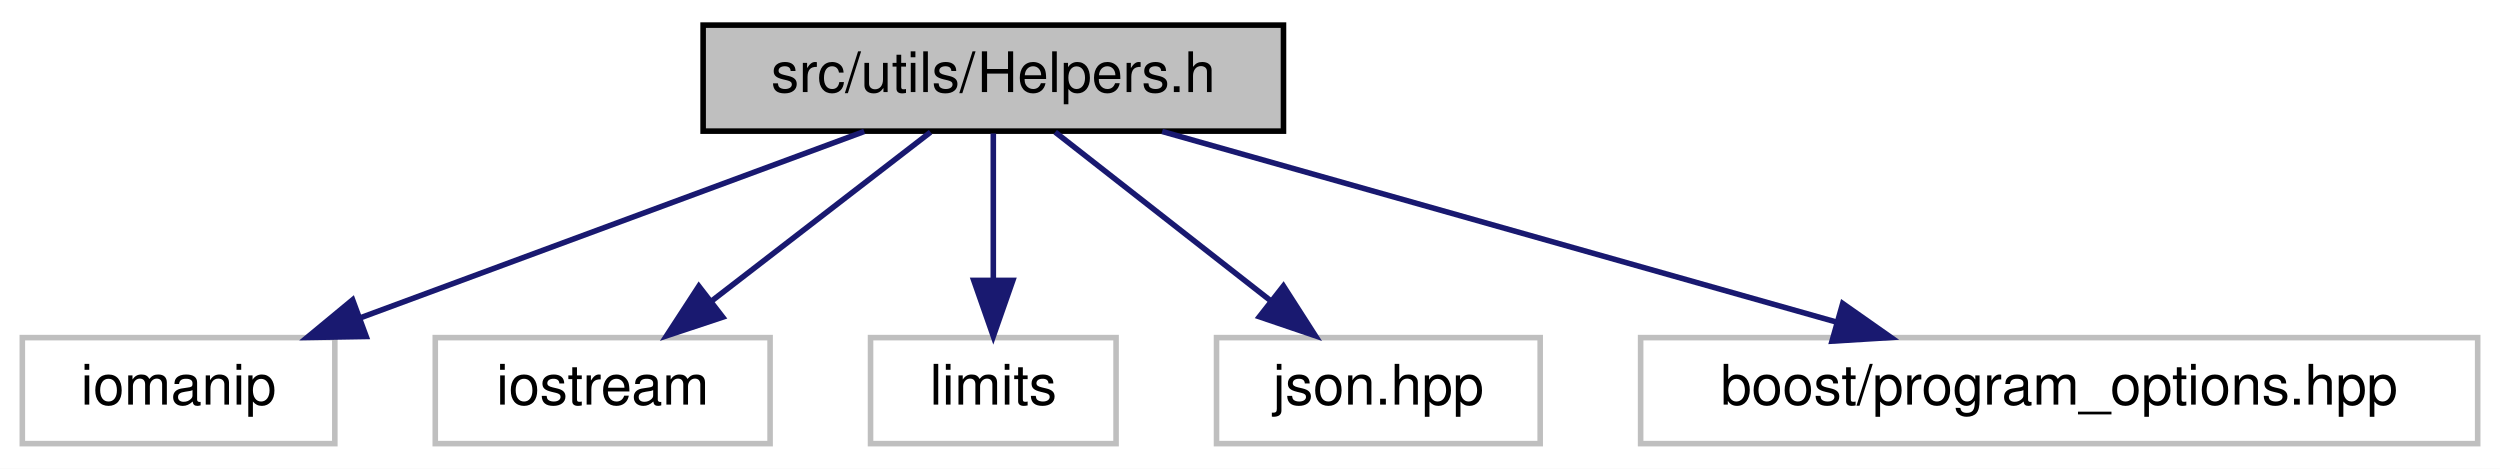
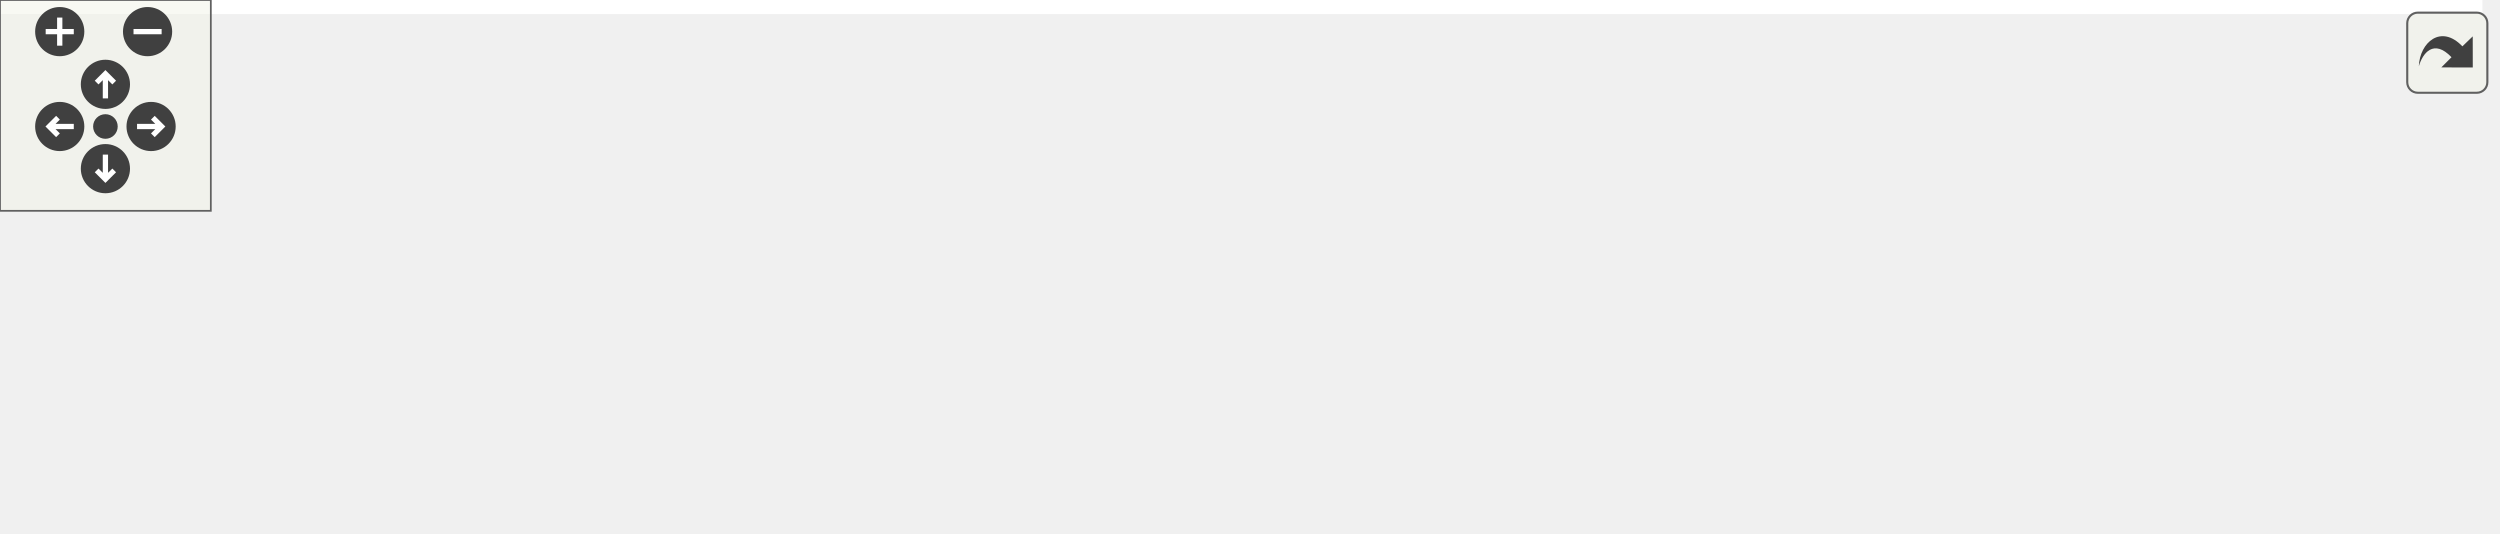
- <svg xmlns="http://www.w3.org/2000/svg" xmlns:xlink="http://www.w3.org/1999/xlink" width="448pt" height="84pt" viewBox="0.00 0.00 448.00 84.00">
-   <g id="graph0" class="graph" transform="scale(1 1) rotate(0) translate(4 80)">
-     <polygon fill="white" stroke="transparent" points="-4,4 -4,-80 444,-80 444,4 -4,4" />
-     <g id="node1" class="node">
-       <g id="a_node1">
-         <a xlink:title="This file contains helper functions and structures used throughout the program.">
-           <polygon fill="#bfbfbf" stroke="black" points="122,-56.5 122,-75.5 226,-75.5 226,-56.5 122,-56.5" />
-           <text text-anchor="middle" x="174" y="-63.5" font-family="Helvetica,sans-Serif" font-size="10.00">src/utils/Helpers.h</text>
-         </a>
+ <svg xmlns="http://www.w3.org/2000/svg" xmlns:xlink="http://www.w3.org/1999/xlink" id="main" version="1.1" xml:space="preserve">
+   <style type="text/css">
+ .edge:hover path { stroke: red; }
+ .edge:hover polygon { stroke: red; fill: red; }
+ </style>
+   <defs>
+     <circle id="rim" cx="0" cy="0" r="7" />
+     <circle id="rim2" cx="0" cy="0" r="3.5" />
+     <g id="zoomPlus">
+       <use xlink:href="#rim" fill="#404040">
+         <set attributeName="fill" to="#808080" begin="zoomplus.mouseover" end="zoomplus.mouseout" />
+       </use>
+       <path d="M-4,0h8M0,-4v8" fill="none" stroke="white" stroke-width="1.5" pointer-events="none" />
+     </g>
+     <g id="zoomMin">
+       <use xlink:href="#rim" fill="#404040">
+         <set attributeName="fill" to="#808080" begin="zoomminus.mouseover" end="zoomminus.mouseout" />
+       </use>
+       <path d="M-4,0h8" fill="none" stroke="white" stroke-width="1.5" pointer-events="none" />
+     </g>
+     <g id="dirArrow">
+       <path fill="none" stroke="white" stroke-width="1.5" d="M0,-3.0v7 M-2.5,-0.5L0,-3.0L2.5,-0.5" />
+     </g>
+     <g id="resetDef">
+       <use xlink:href="#rim2" fill="#404040">
+         <set attributeName="fill" to="#808080" begin="reset.mouseover" end="reset.mouseout" />
+       </use>
+     </g>
+   </defs>
+   <svg id="graph" class="graph">
+     <g id="viewport">
+       <polygon fill="white" stroke="transparent" points="-4,4 -4,-91 706.5,-91 706.5,4 -4,4" />
+       <g id="node1" class="node">
+         <g id="a_node1">
+           <a xlink:title="This file contains helper functions and structures used throughout the program.">
+             <polygon fill="#bfbfbf" stroke="black" points="191,-67.5 191,-86.5 295,-86.5 295,-67.5 191,-67.5" />
+             <text text-anchor="middle" x="243" y="-74.5" font-family="Helvetica,sans-Serif" font-size="10.00">src/utils/Helpers.h</text>
+           </a>
+         </g>
+       </g>
+       <g id="node2" class="node">
+         <g id="a_node2">
+           <a xlink:title=" ">
+             <polygon fill="white" stroke="#bfbfbf" points="0,-6 0,-25 56,-25 56,-6 0,-6" />
+             <text text-anchor="middle" x="28" y="-13" font-family="Helvetica,sans-Serif" font-size="10.00">iomanip</text>
+           </a>
+         </g>
+       </g>
+       <g id="edge1" class="edge">
+         <path fill="none" stroke="midnightblue" d="M203.36,-67.48C167.02,-59.32 111.89,-46.05 65,-31 62.73,-30.27 60.39,-29.47 58.06,-28.64" />
+         <polygon fill="midnightblue" stroke="midnightblue" points="59.17,-25.32 48.58,-25.09 56.72,-31.88 59.17,-25.32" />
+       </g>
+       <g id="node3" class="node">
+         <g id="a_node3">
+           <a xlink:title=" ">
+             <polygon fill="white" stroke="#bfbfbf" points="74,-6 74,-25 134,-25 134,-6 74,-6" />
+             <text text-anchor="middle" x="104" y="-13" font-family="Helvetica,sans-Serif" font-size="10.00">iostream</text>
+           </a>
+         </g>
+       </g>
+       <g id="edge2" class="edge">
+         <path fill="none" stroke="midnightblue" d="M223.08,-67.48C199.55,-57.4 160.19,-40.55 133.21,-29" />
+         <polygon fill="midnightblue" stroke="midnightblue" points="134.45,-25.73 123.88,-25.01 131.69,-32.16 134.45,-25.73" />
+       </g>
+       <g id="node4" class="node">
+         <g id="a_node4">
+           <a xlink:title=" ">
+             <polygon fill="white" stroke="#bfbfbf" points="152,-6 152,-25 196,-25 196,-6 152,-6" />
+             <text text-anchor="middle" x="174" y="-13" font-family="Helvetica,sans-Serif" font-size="10.00">limits</text>
+           </a>
+         </g>
+       </g>
+       <g id="edge3" class="edge">
+         <path fill="none" stroke="midnightblue" d="M233.11,-67.48C222.35,-58.2 204.93,-43.17 191.78,-31.83" />
+         <polygon fill="midnightblue" stroke="midnightblue" points="193.73,-28.89 183.87,-25.01 189.16,-34.19 193.73,-28.89" />
+       </g>
+       <g id="node5" class="node">
+         <g id="a_node5">
+           <a xlink:title=" ">
+             <polygon fill="white" stroke="#bfbfbf" points="214,-6 214,-25 272,-25 272,-6 214,-6" />
+             <text text-anchor="middle" x="243" y="-13" font-family="Helvetica,sans-Serif" font-size="10.00">json.hpp</text>
+           </a>
+         </g>
+       </g>
+       <g id="edge4" class="edge">
+         <path fill="none" stroke="midnightblue" d="M243,-67.48C243,-59.08 243,-45.98 243,-35.16" />
+         <polygon fill="midnightblue" stroke="midnightblue" points="246.5,-35.01 243,-25.01 239.5,-35.01 246.5,-35.01" />
+       </g>
+       <g id="node6" class="node">
+         <g id="a_node6">
+           <a xlink:title=" ">
+             <polygon fill="white" stroke="#bfbfbf" points="290,-6 290,-25 440,-25 440,-6 290,-6" />
+             <text text-anchor="middle" x="365" y="-13" font-family="Helvetica,sans-Serif" font-size="10.00">boost/program_options.hpp</text>
+           </a>
+         </g>
+       </g>
+       <g id="edge5" class="edge">
+         <path fill="none" stroke="midnightblue" d="M260.48,-67.48C280.86,-57.53 314.78,-40.99 338.42,-29.46" />
+         <polygon fill="midnightblue" stroke="midnightblue" points="340.1,-32.54 347.55,-25.01 337.03,-26.25 340.1,-32.54" />
+       </g>
+       <g id="node7" class="node">
+         <g id="a_node7">
+           <a xlink:title=" ">
+             <polygon fill="white" stroke="#bfbfbf" points="458.5,-0.5 458.5,-30.5 571.5,-30.5 571.5,-0.5 458.5,-0.5" />
+             <text text-anchor="start" x="466.5" y="-18.5" font-family="Helvetica,sans-Serif" font-size="10.00">boost/accumulators</text>
+             <text text-anchor="middle" x="515" y="-7.5" font-family="Helvetica,sans-Serif" font-size="10.00">/accumulators.hpp</text>
+           </a>
+         </g>
+       </g>
+       <g id="edge6" class="edge">
+         <path fill="none" stroke="midnightblue" d="M282.11,-67.47C321.53,-58.87 384.38,-45.15 448.58,-31.09" />
+         <polygon fill="midnightblue" stroke="midnightblue" points="449.46,-34.48 458.48,-28.92 447.96,-27.64 449.46,-34.48" />
+       </g>
+       <g id="node8" class="node">
+         <g id="a_node8">
+           <a xlink:title=" ">
+             <polygon fill="white" stroke="#bfbfbf" points="589.5,-0.5 589.5,-30.5 702.5,-30.5 702.5,-0.5 589.5,-0.5" />
+             <text text-anchor="start" x="597.5" y="-18.5" font-family="Helvetica,sans-Serif" font-size="10.00">boost/accumulators</text>
+             <text text-anchor="middle" x="646" y="-7.5" font-family="Helvetica,sans-Serif" font-size="10.00">/statistics.hpp</text>
+           </a>
+         </g>
+       </g>
+       <g id="edge7" class="edge">
+         <path fill="none" stroke="midnightblue" d="M295.04,-70.5C359.59,-63.35 473.17,-49.75 579.41,-31.2" />
+         <polygon fill="midnightblue" stroke="midnightblue" points="580.1,-34.63 589.34,-29.44 578.88,-27.74 580.1,-34.63" />
      </g>
    </g>
-     <g id="node2" class="node">
-       <g id="a_node2">
-         <a xlink:title=" ">
-           <polygon fill="white" stroke="#bfbfbf" points="0,-0.5 0,-19.5 56,-19.5 56,-0.5 0,-0.5" />
-           <text text-anchor="middle" x="28" y="-7.5" font-family="Helvetica,sans-Serif" font-size="10.00">iomanip</text>
-         </a>
-       </g>
+   </svg>
+   <g id="navigator" transform="translate(0 0)" fill="#404254">
+     <rect fill="#f2f5e9" fill-opacity="0.5" stroke="#606060" stroke-width=".5" x="0" y="0" width="60" height="60" />
+     <use id="zoomplus" xlink:href="#zoomPlus" x="17" y="9" />
+     <use id="zoomminus" xlink:href="#zoomMin" x="42" y="9" />
+     <use id="reset" xlink:href="#resetDef" x="30" y="36" />
+     <g id="arrowUp" xlink:href="#dirArrow" transform="translate(30 24)">
+       <use xlink:href="#rim" fill="#404040">
+         <set attributeName="fill" to="#808080" begin="arrowUp.mouseover" end="arrowUp.mouseout" />
+       </use>
+       <path fill="none" stroke="white" stroke-width="1.5" d="M0,-3.0v7 M-2.5,-0.5L0,-3.0L2.5,-0.5" />
    </g>
-     <g id="edge1" class="edge">
-       <path fill="none" stroke="midnightblue" d="M150.87,-56.44C126.52,-47.44 87.99,-33.19 60.58,-23.05" />
-       <polygon fill="midnightblue" stroke="midnightblue" points="61.62,-19.7 51.03,-19.52 59.19,-26.27 61.62,-19.7" />
+     <g id="arrowRight" xlink:href="#dirArrow" transform="rotate(90) translate(36 -43)">
+       <use xlink:href="#rim" fill="#404040">
+         <set attributeName="fill" to="#808080" begin="arrowRight.mouseover" end="arrowRight.mouseout" />
+       </use>
+       <path fill="none" stroke="white" stroke-width="1.5" d="M0,-3.0v7 M-2.5,-0.5L0,-3.0L2.5,-0.5" />
    </g>
-     <g id="node3" class="node">
-       <g id="a_node3">
-         <a xlink:title=" ">
-           <polygon fill="white" stroke="#bfbfbf" points="74,-0.5 74,-19.5 134,-19.5 134,-0.5 74,-0.5" />
-           <text text-anchor="middle" x="104" y="-7.5" font-family="Helvetica,sans-Serif" font-size="10.00">iostream</text>
-         </a>
-       </g>
+     <g id="arrowDown" xlink:href="#dirArrow" transform="rotate(180) translate(-30 -48)">
+       <use xlink:href="#rim" fill="#404040">
+         <set attributeName="fill" to="#808080" begin="arrowDown.mouseover" end="arrowDown.mouseout" />
+       </use>
+       <path fill="none" stroke="white" stroke-width="1.5" d="M0,-3.0v7 M-2.5,-0.5L0,-3.0L2.5,-0.5" />
    </g>
-     <g id="edge2" class="edge">
-       <path fill="none" stroke="midnightblue" d="M162.75,-56.32C152.2,-48.18 136.2,-35.84 123.56,-26.09" />
-       <polygon fill="midnightblue" stroke="midnightblue" points="125.51,-23.17 115.45,-19.83 121.23,-28.71 125.51,-23.17" />
-     </g>
-     <g id="node4" class="node">
-       <g id="a_node4">
-         <a xlink:title=" ">
-           <polygon fill="white" stroke="#bfbfbf" points="152,-0.5 152,-19.5 196,-19.5 196,-0.5 152,-0.5" />
-           <text text-anchor="middle" x="174" y="-7.5" font-family="Helvetica,sans-Serif" font-size="10.00">limits</text>
-         </a>
-       </g>
-     </g>
-     <g id="edge3" class="edge">
-       <path fill="none" stroke="midnightblue" d="M174,-56.08C174,-49.01 174,-38.86 174,-29.99" />
-       <polygon fill="midnightblue" stroke="midnightblue" points="177.5,-29.75 174,-19.75 170.5,-29.75 177.5,-29.75" />
-     </g>
-     <g id="node5" class="node">
-       <g id="a_node5">
-         <a xlink:title=" ">
-           <polygon fill="white" stroke="#bfbfbf" points="214,-0.5 214,-19.5 272,-19.5 272,-0.5 214,-0.5" />
-           <text text-anchor="middle" x="243" y="-7.5" font-family="Helvetica,sans-Serif" font-size="10.00">json.hpp</text>
-         </a>
-       </g>
-     </g>
-     <g id="edge4" class="edge">
-       <path fill="none" stroke="midnightblue" d="M185.09,-56.32C195.49,-48.18 211.26,-35.84 223.72,-26.09" />
-       <polygon fill="midnightblue" stroke="midnightblue" points="225.99,-28.75 231.71,-19.83 221.68,-23.24 225.99,-28.75" />
-     </g>
-     <g id="node6" class="node">
-       <g id="a_node6">
-         <a xlink:title=" ">
-           <polygon fill="white" stroke="#bfbfbf" points="290,-0.5 290,-19.5 440,-19.5 440,-0.5 290,-0.5" />
-           <text text-anchor="middle" x="365" y="-7.5" font-family="Helvetica,sans-Serif" font-size="10.00">boost/program_options.hpp</text>
-         </a>
-       </g>
-     </g>
-     <g id="edge5" class="edge">
-       <path fill="none" stroke="midnightblue" d="M204.26,-56.44C236.96,-47.2 289.18,-32.44 325.18,-22.26" />
-       <polygon fill="midnightblue" stroke="midnightblue" points="326.21,-25.61 334.88,-19.52 324.3,-18.87 326.21,-25.61" />
+     <g id="arrowLeft" xlink:href="#dirArrow" transform="rotate(270) translate(-36 17)">
+       <use xlink:href="#rim" fill="#404040">
+         <set attributeName="fill" to="#808080" begin="arrowLeft.mouseover" end="arrowLeft.mouseout" />
+       </use>
+       <path fill="none" stroke="white" stroke-width="1.5" d="M0,-3.0v7 M-2.5,-0.5L0,-3.0L2.5,-0.5" />
    </g>
  </g>
+   <svg viewBox="0 0 15 15" width="100%" height="30px" preserveAspectRatio="xMaxYMin meet">
+     <g id="arrow_out" transform="scale(0.3 0.3)">
+       <a xlink:href="Helpers_8h__incl_org.svg" target="_base">
+         <rect id="button" ry="5" rx="5" y="6" x="6" height="38" width="38" fill="#f2f5e9" fill-opacity="0.5" stroke="#606060" stroke-width="1.0" />
+         <path id="arrow" d="M 11.5,31.437 C 11.94,20.098 22.043,11.323 32.159,21.979 L 37.069,17.246 C 37.069,17.246 37.088,32 37.088,32 L 22.16,31.978 C 22.16,31.978 26.998,27.14 26.998,27.14 C 18.529,18.264 13.292,25.23 11.5,31.437 z" style="fill:#404040;" />
+       </a>
+     </g>
+   </svg>
</svg>
